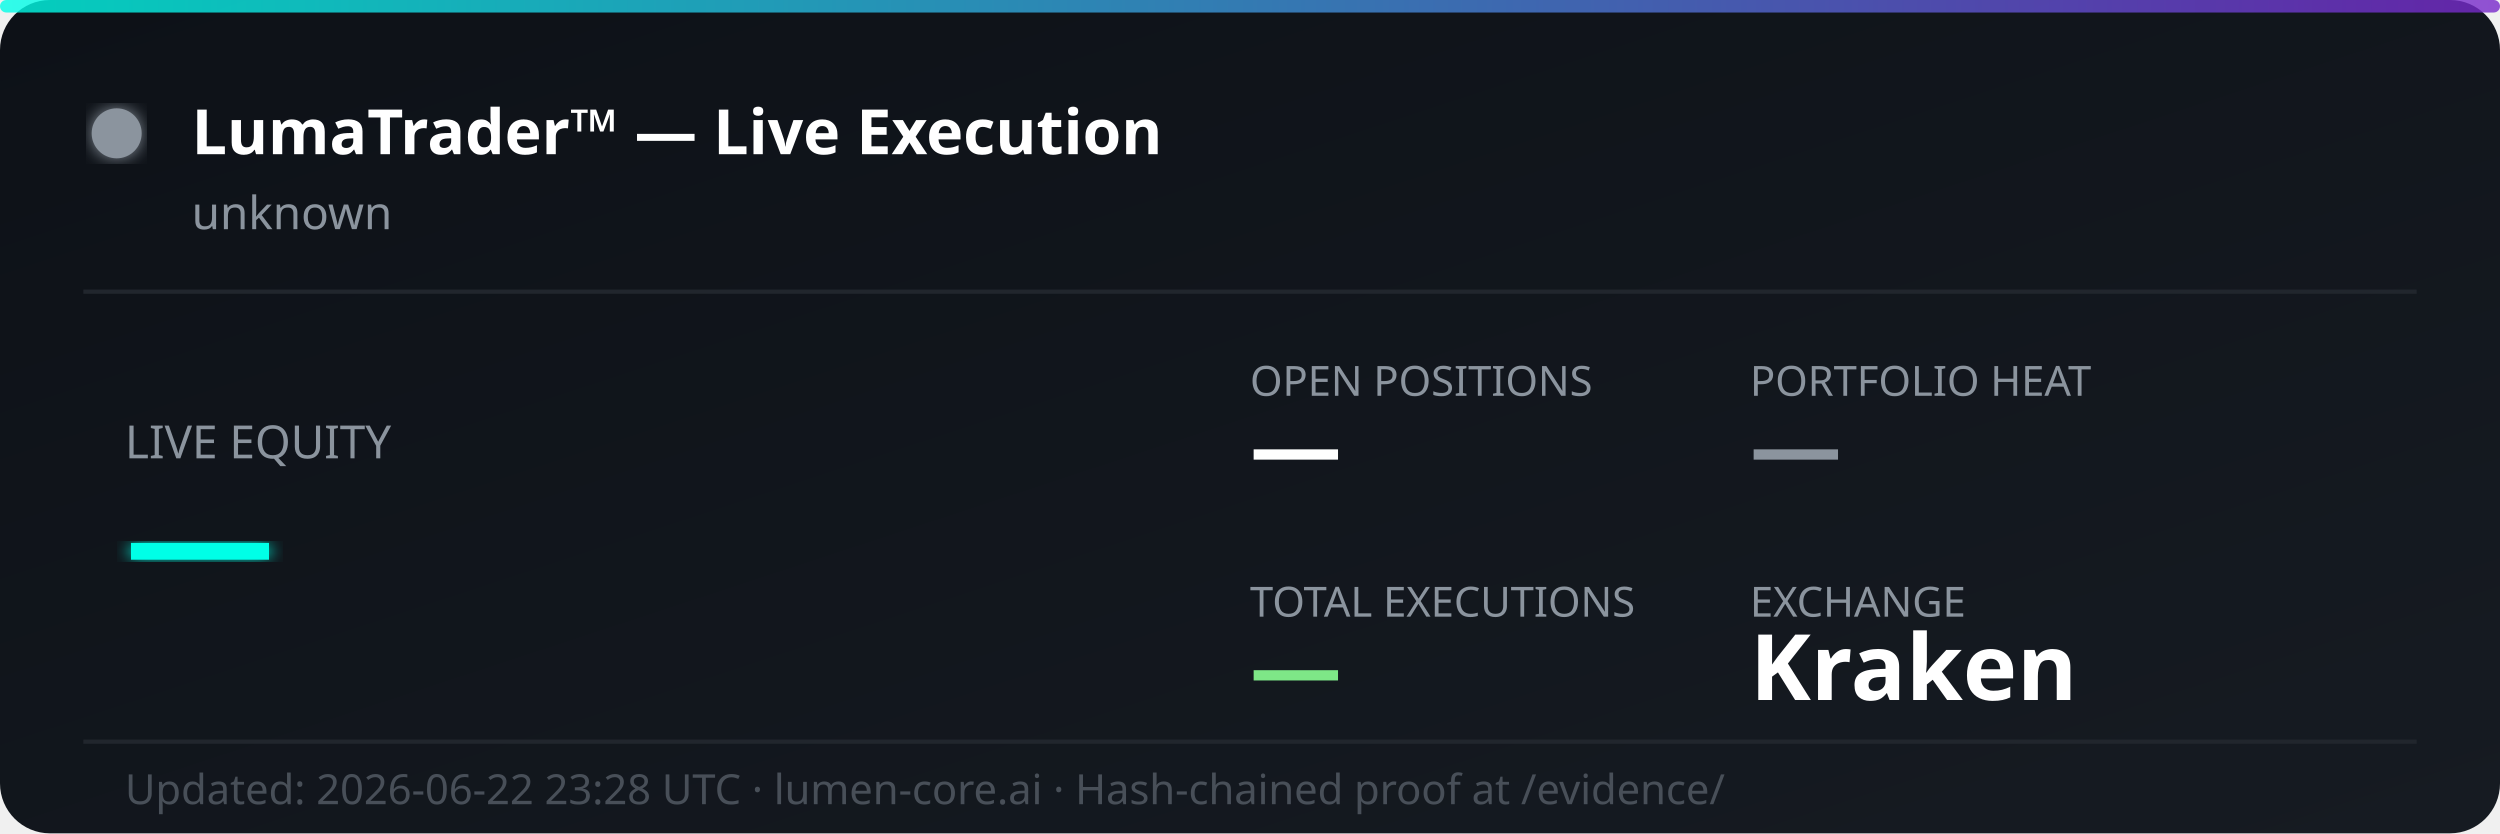
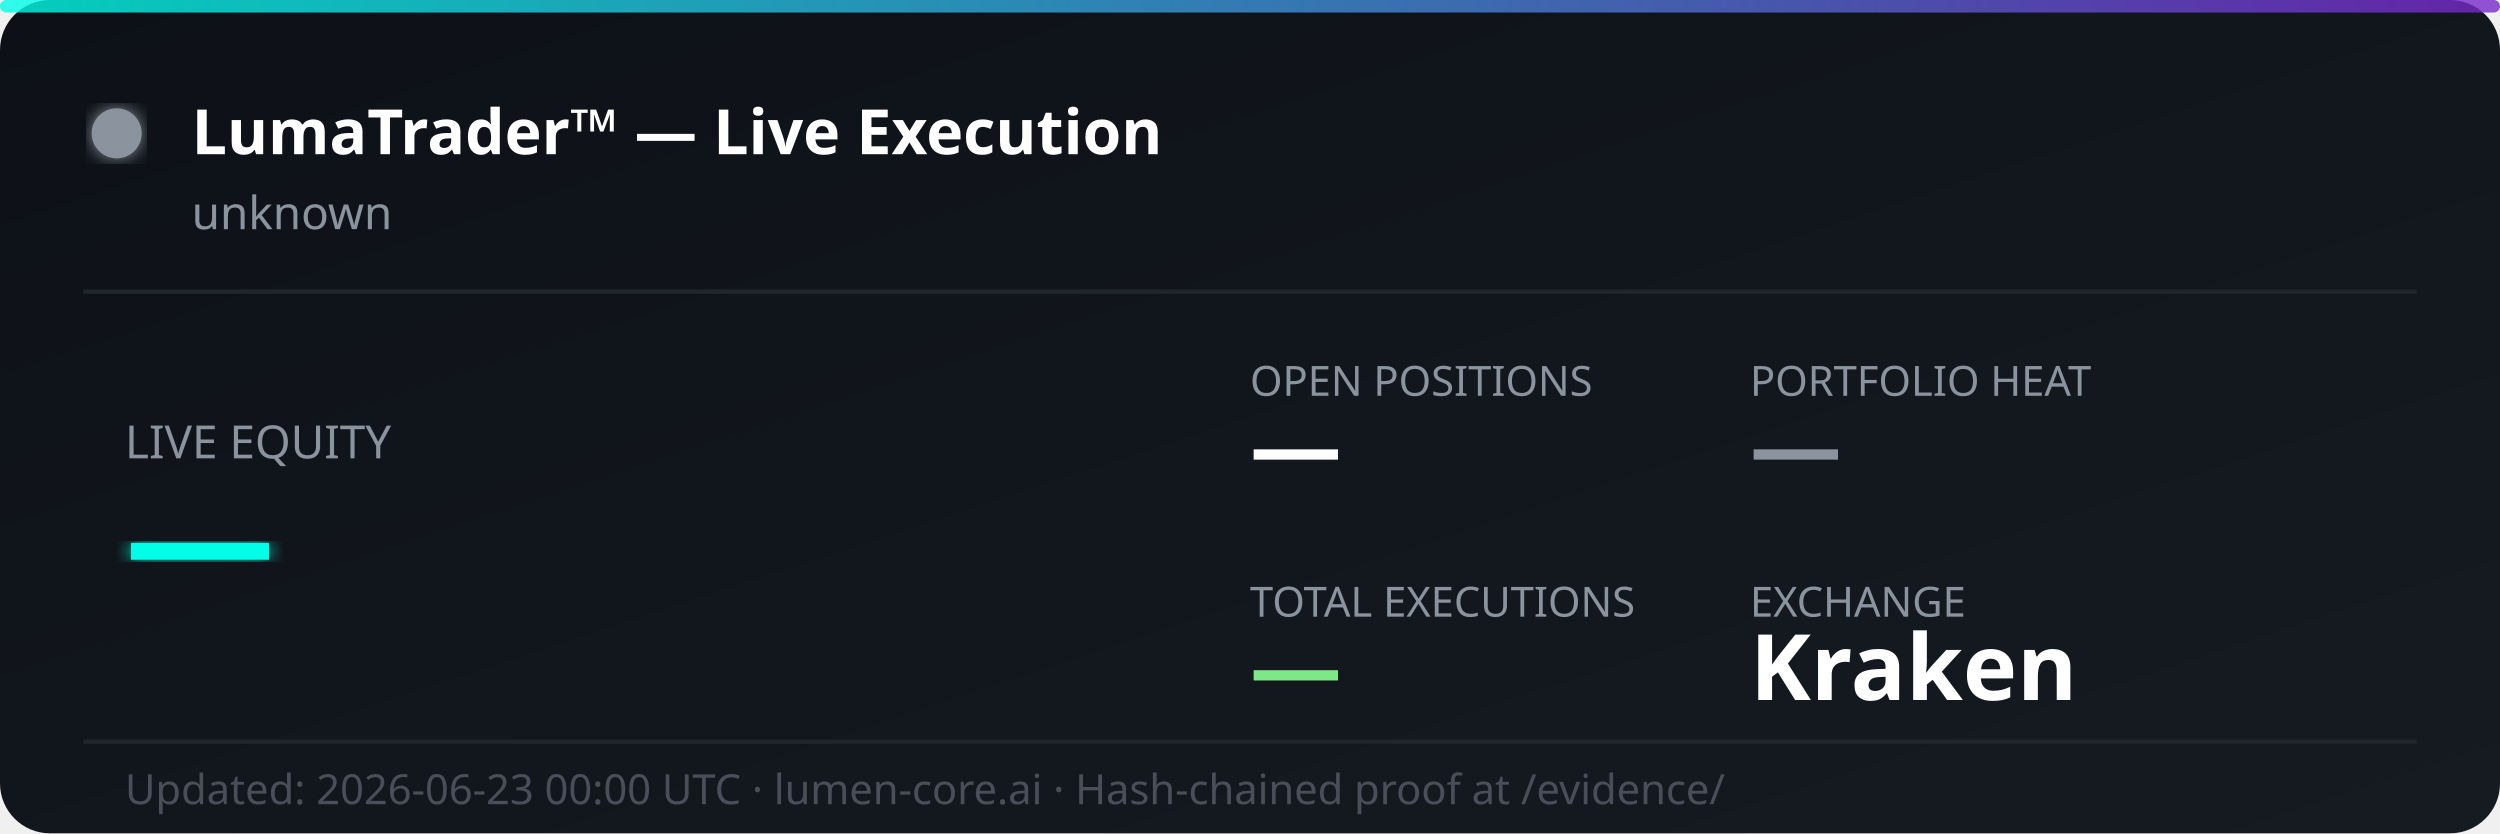
<svg xmlns="http://www.w3.org/2000/svg" width="600" height="200" viewBox="0 0 600 200" fill="none">
  <defs>
    <linearGradient id="bg" x1="0%" y1="0%" x2="100%" y2="100%">
      <stop offset="0%" style="stop-color:#0d1117;stop-opacity:1" />
      <stop offset="100%" style="stop-color:#161b22;stop-opacity:1" />
    </linearGradient>
    <linearGradient id="accent" x1="0%" y1="0%" x2="100%" y2="0%">
      <stop offset="0%" style="stop-color:#00ffe7;stop-opacity:0.8" />
      <stop offset="100%" style="stop-color:#7928ca;stop-opacity:0.8" />
    </linearGradient>
    <filter id="glow">
      <feGaussianBlur stdDeviation="2" result="coloredBlur" />
      <feMerge>
        <feMergeNode in="coloredBlur" />
        <feMergeNode in="SourceGraphic" />
      </feMerge>
    </filter>
  </defs>
  <rect width="600" height="200" rx="12" fill="url(#bg)" />
  <rect width="600" height="3" rx="1.5" fill="url(#accent)" />
  <circle cx="28" cy="32" r="6" fill="#8b949e" filter="url(#glow)">
    <animate attributeName="opacity" values="1;0.3;1" dur="2s" repeatCount="indefinite" />
  </circle>
  <text x="46" y="37" font-family="'Segoe UI', system-ui, sans-serif" font-size="15" font-weight="700" fill="#ffffff">LumaTrader™ — Live Execution</text>
  <text x="46" y="55" font-family="'Segoe UI', system-ui, sans-serif" font-size="11" fill="#8b949e">unknown</text>
  <line x1="20" y1="70" x2="580" y2="70" stroke="#21262d" stroke-width="1" />
  <text x="30" y="110" font-family="'Segoe UI', system-ui, sans-serif" font-size="11" fill="#8b949e">LIVE EQUITY</text>
  <text x="30" y="142" font-family="'Segoe UI', system-ui, sans-serif" font-size="36" font-weight="800" fill="#00ffe7" filter="url(#glow)">—</text>
  <text x="300" y="95" font-family="'Segoe UI', system-ui, sans-serif" font-size="10" fill="#8b949e">OPEN POSITIONS</text>
  <text x="300" y="115" font-family="'Segoe UI', system-ui, sans-serif" font-size="22" font-weight="700" fill="#ffffff">—</text>
  <text x="420" y="95" font-family="'Segoe UI', system-ui, sans-serif" font-size="10" fill="#8b949e">PORTFOLIO HEAT</text>
  <text x="420" y="115" font-family="'Segoe UI', system-ui, sans-serif" font-size="22" font-weight="700" fill="#8b949e">—</text>
  <text x="300" y="148" font-family="'Segoe UI', system-ui, sans-serif" font-size="10" fill="#8b949e">TOTAL EXECUTIONS</text>
  <text x="300" y="168" font-family="'Segoe UI', system-ui, sans-serif" font-size="22" font-weight="700" fill="#7ee787">—</text>
  <text x="420" y="148" font-family="'Segoe UI', system-ui, sans-serif" font-size="10" fill="#8b949e">EXCHANGE</text>
  <text x="420" y="168" font-family="'Segoe UI', system-ui, sans-serif" font-size="22" font-weight="700" fill="#ffffff">Kraken</text>
  <line x1="20" y1="178" x2="580" y2="178" stroke="#21262d" stroke-width="1" />
-   <text x="30" y="193" font-family="'Segoe UI', system-ui, sans-serif" font-size="10" fill="#484f58">Updated: 2026-06-22 23:28 UTC · lumen-core.ai · Hash-chained proof at /evidence/</text>
+   <text x="30" y="193" font-family="'Segoe UI', system-ui, sans-serif" font-size="10" fill="#484f58">Updated: 2026-06-23 00:00 UTC · lumen-core.ai · Hash-chained proof at /evidence/</text>
</svg>
